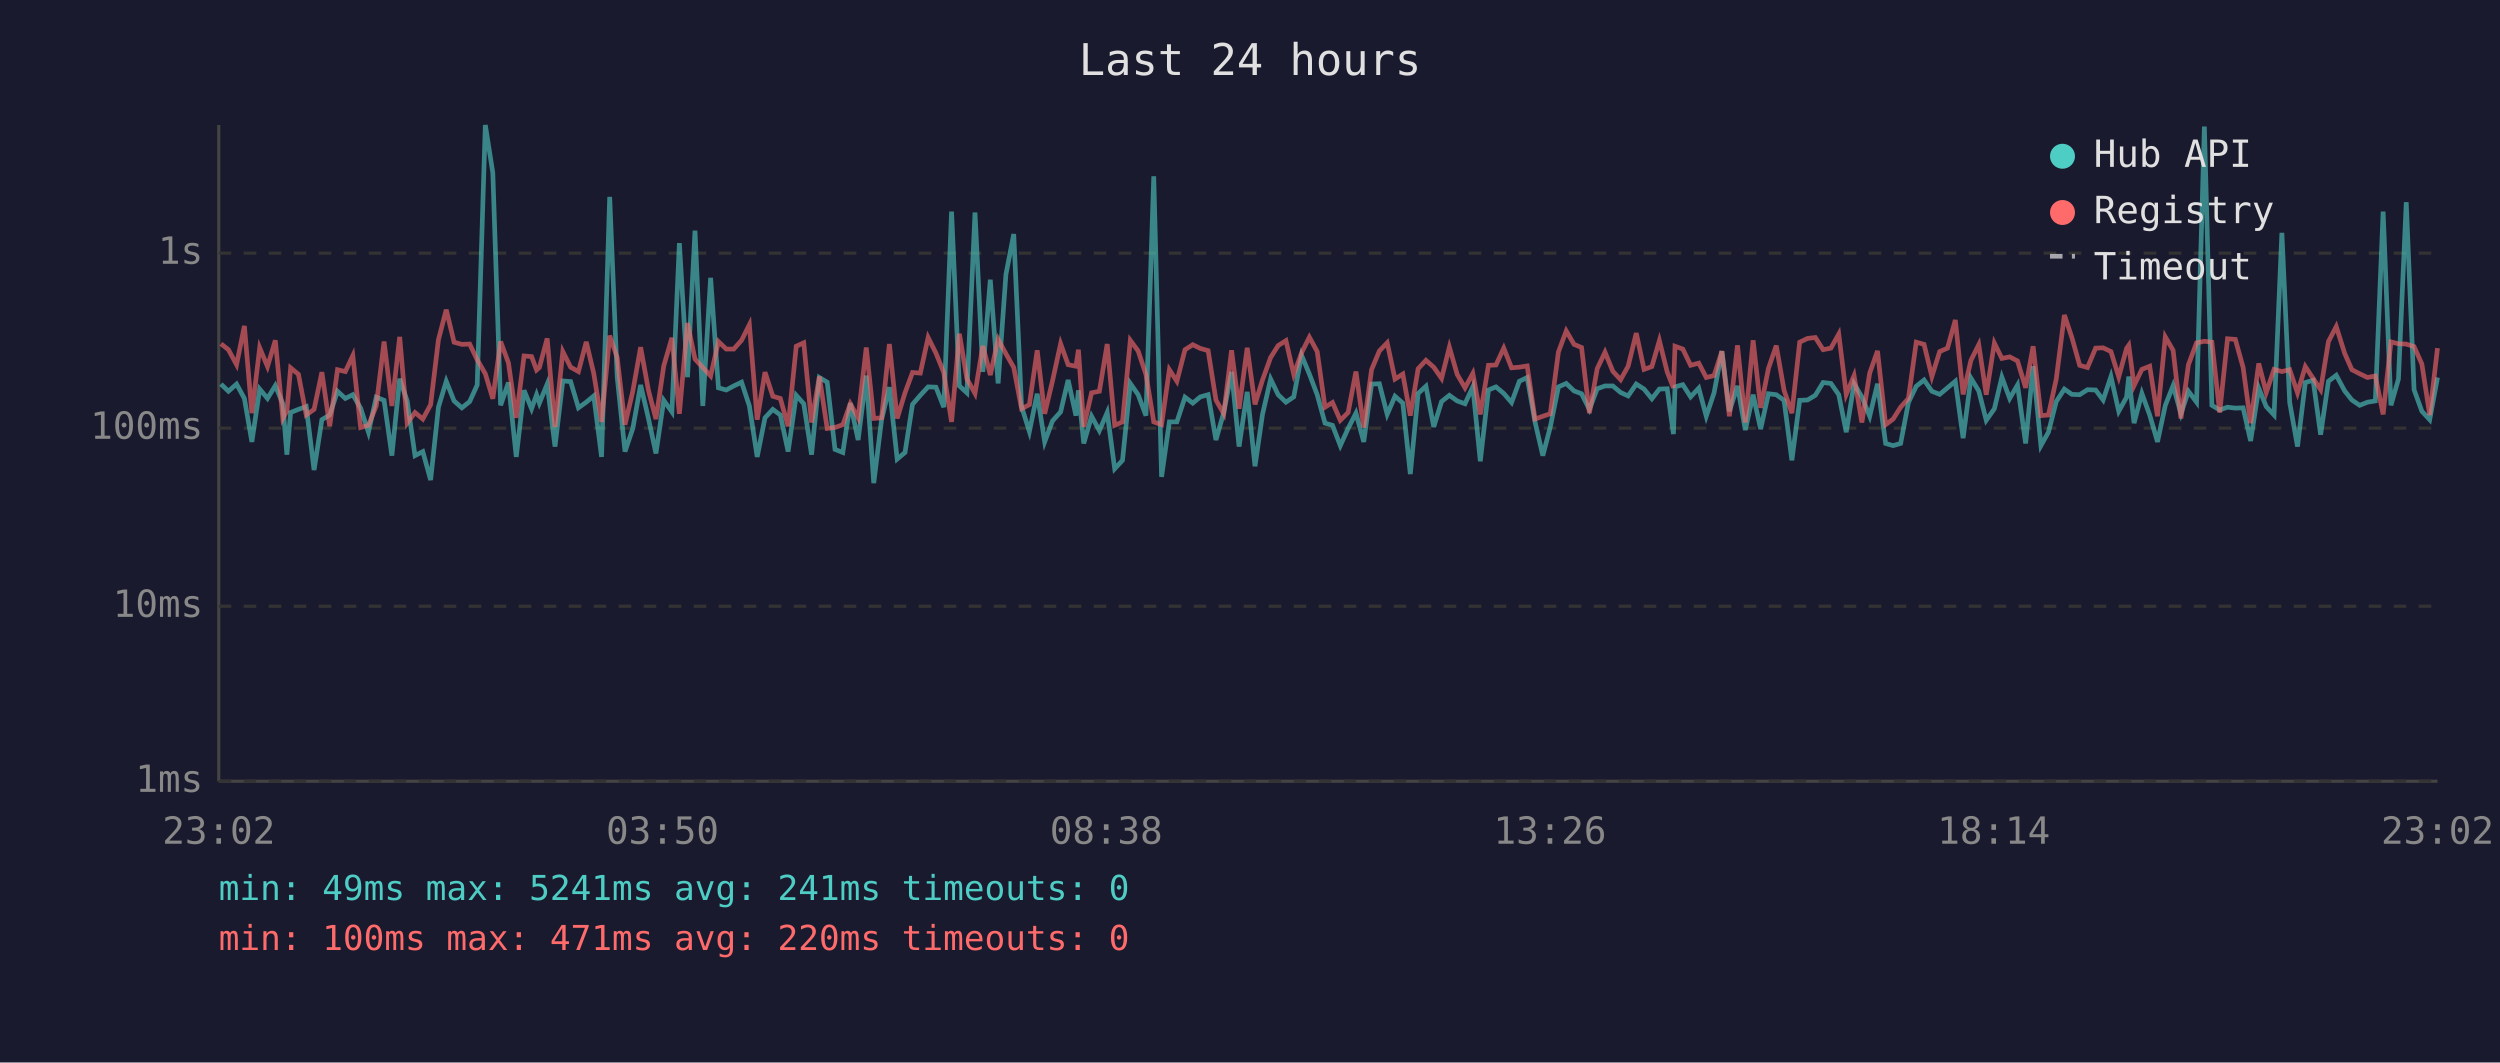
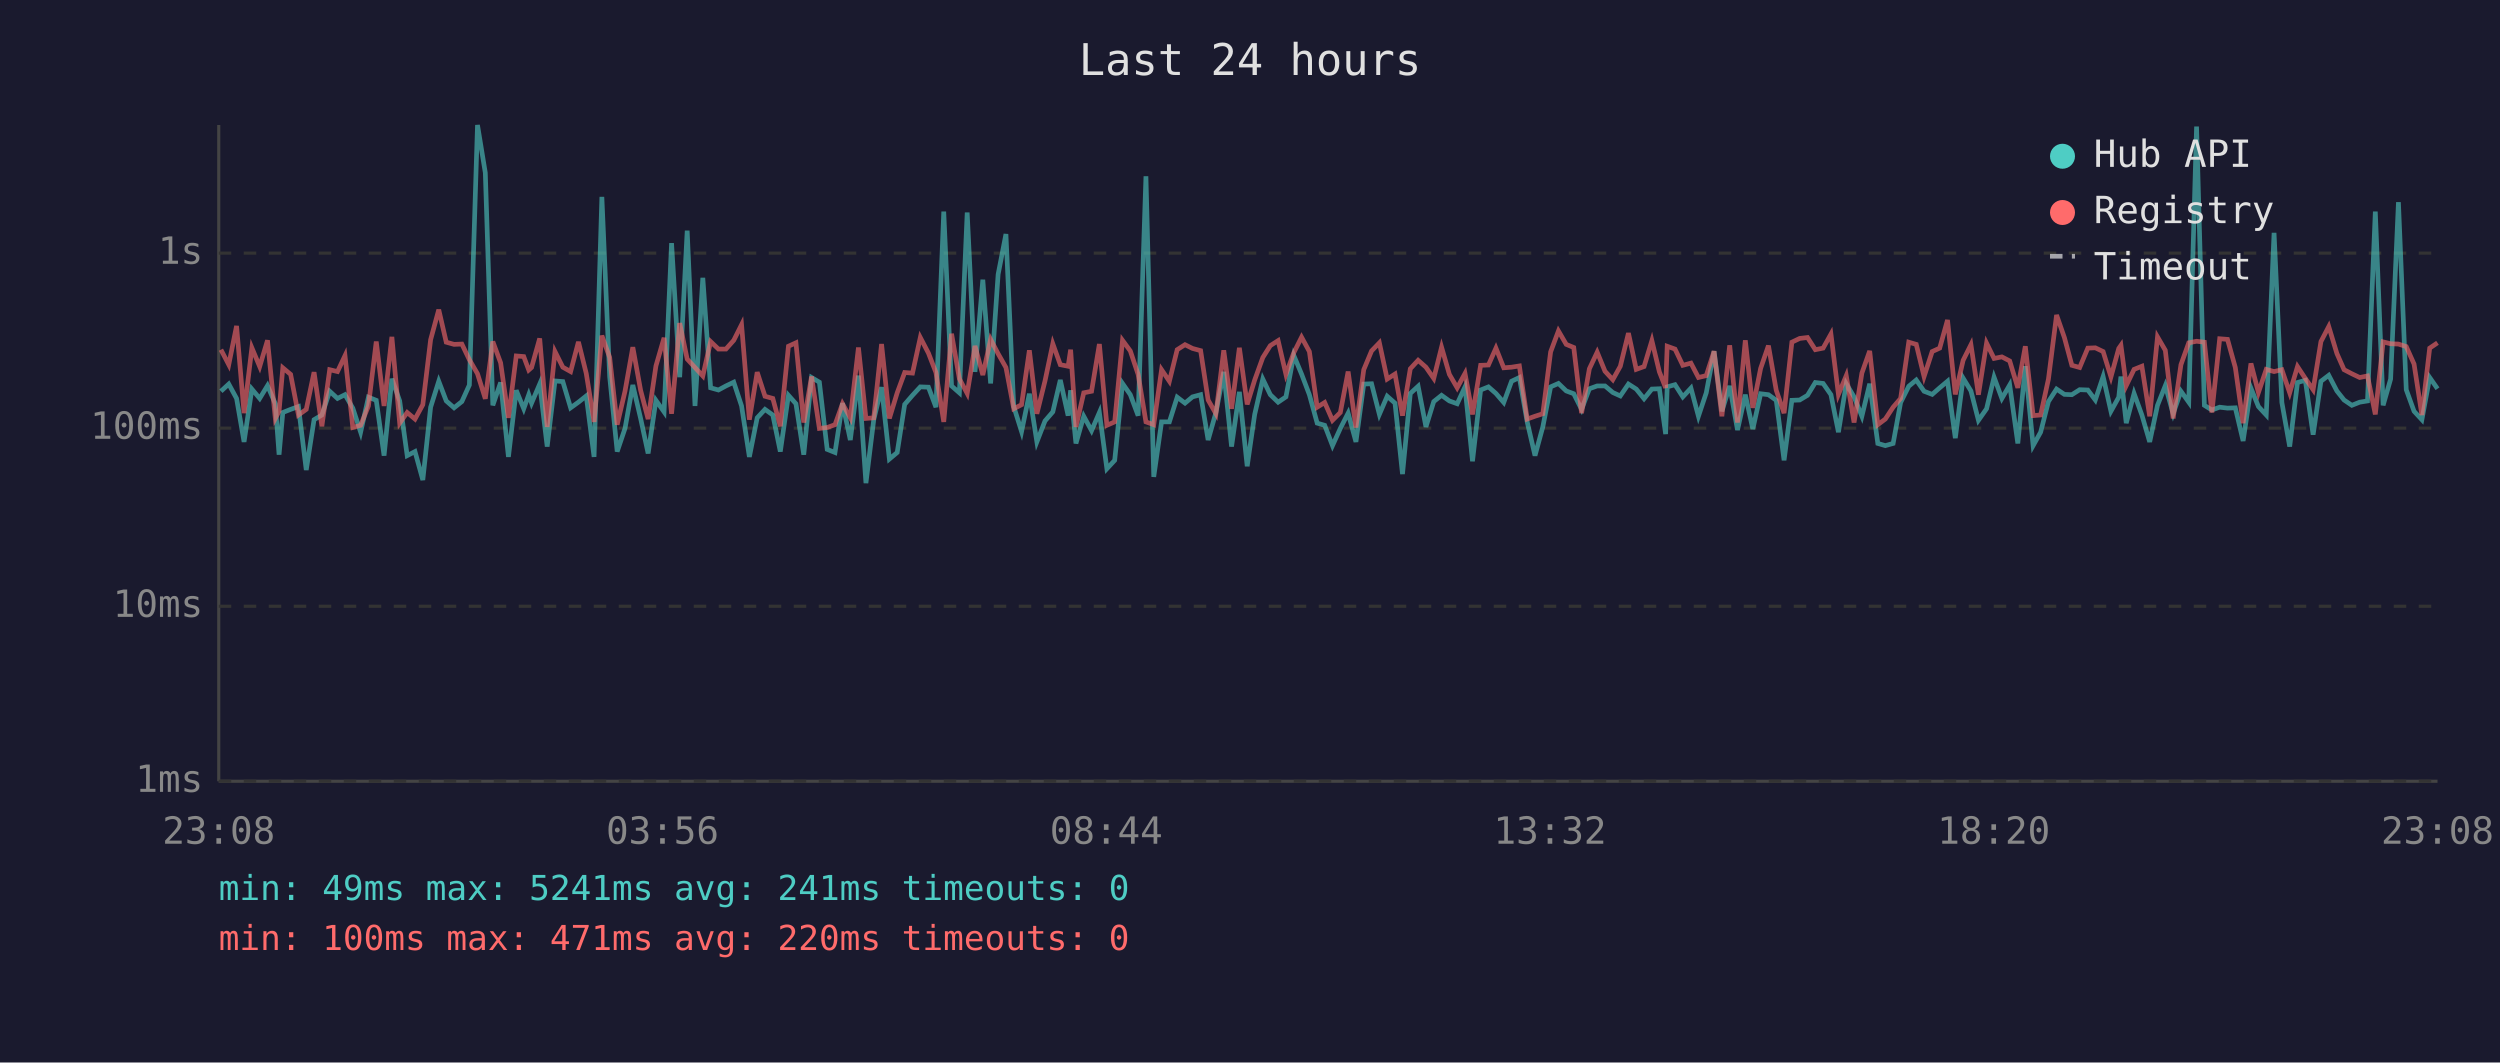
<svg xmlns="http://www.w3.org/2000/svg" viewBox="0 0 800 340" font-family="monospace" font-size="12">
  <rect width="800" height="340" fill="#1a1a2e" />
  <text x="400" y="24" fill="#e0e0e0" font-size="14" text-anchor="middle">Last 24 hours</text>
  <line x1="70" y1="40" x2="70" y2="250" stroke="#444" stroke-width="1" />
  <line x1="70" y1="250" x2="780" y2="250" stroke="#444" stroke-width="1" />
  <line x1="70" y1="250" x2="780" y2="250" stroke="#333" stroke-width="1" stroke-dasharray="4" />
  <text x="65" y="250" fill="#888" text-anchor="end" dominant-baseline="middle">1ms</text>
  <line x1="70" y1="194" x2="780" y2="194" stroke="#333" stroke-width="1" stroke-dasharray="4" />
  <text x="65" y="194" fill="#888" text-anchor="end" dominant-baseline="middle">10ms</text>
  <line x1="70" y1="137" x2="780" y2="137" stroke="#333" stroke-width="1" stroke-dasharray="4" />
  <text x="65" y="137" fill="#888" text-anchor="end" dominant-baseline="middle">100ms</text>
  <line x1="70" y1="81" x2="780" y2="81" stroke="#333" stroke-width="1" stroke-dasharray="4" />
  <text x="65" y="81" fill="#888" text-anchor="end" dominant-baseline="middle">1s</text>
-   <text x="70" y="270" fill="#888" text-anchor="middle">23:02</text>
-   <text x="212" y="270" fill="#888" text-anchor="middle">03:50</text>
-   <text x="354" y="270" fill="#888" text-anchor="middle">08:38</text>
-   <text x="496" y="270" fill="#888" text-anchor="middle">13:26</text>
-   <text x="638" y="270" fill="#888" text-anchor="middle">18:14</text>
-   <text x="780" y="270" fill="#888" text-anchor="middle">23:02</text>
-   <polyline points="70.7,122.9 73.1,125.2 75.7,122.9 78.2,127.5 80.6,141.4 83.1,124.5 85.6,127.5 88.1,123.4 90.5,129.2 91.8,145.5 93.0,132.0 95.5,131.0 98.0,130.1 100.5,150.4 103.0,134.3 105.5,132.8 108.0,125.2 110.5,127.5 112.9,126.3 115.4,130.6 117.9,138.3 120.4,127.1 122.9,128.1 125.4,145.8 127.9,121.2 130.3,128.3 132.8,145.8 135.3,144.5 137.8,153.6 140.3,130.3 142.8,122.0 145.3,128.3 147.8,130.5 150.3,128.5 152.7,123.2 155.3,40.0 157.7,55.3 160.2,129.7 162.7,122.4 165.2,146.2 167.7,124.9 170.1,130.8 171.7,126.3 172.6,129.0 175.1,122.9 177.6,142.9 180.1,121.9 182.6,122.1 185.1,130.5 187.6,128.7 190.0,126.7 192.5,146.2 195.1,63.0 197.5,120.6 200.0,144.5 202.5,137.1 205.0,123.2 207.5,133.9 209.9,145.1 212.4,128.1 215.0,131.8 217.4,77.8 220.0,120.7 222.4,73.8 224.9,129.9 227.4,88.9 229.9,124.1 232.4,124.8 234.8,123.5 237.3,122.3 239.8,129.9 242.3,146.2 244.8,133.7 247.3,131.0 249.7,132.8 252.2,144.5 254.8,126.5 257.2,129.2 259.7,145.5 262.2,120.8 264.7,122.3 267.2,143.8 269.7,144.8 272.1,129.0 274.6,140.8 277.2,120.2 279.6,154.6 282.1,134.3 284.6,123.9 287.1,146.9 289.6,144.8 292.0,129.4 294.5,126.5 297.0,123.8 299.5,123.9 302.0,130.3 304.5,67.7 307.0,123.5 309.4,125.7 312.0,68.0 314.5,119.0 316.9,89.5 319.4,122.7 321.9,87.8 324.4,74.9 326.9,130.1 329.4,138.1 331.9,126.0 334.3,141.4 336.8,134.7 339.4,131.8 341.8,121.6 344.3,133.0 345.1,124.9 346.8,141.9 349.3,133.2 351.8,137.8 354.3,132.0 356.7,150.0 359.2,147.3 361.7,122.7 364.2,126.3 366.7,133.0 369.2,56.4 371.7,152.6 374.2,135.0 376.6,135.0 379.2,127.1 381.7,129.0 384.1,127.0 386.6,126.3 389.1,140.8 391.6,132.0 394.1,119.0 396.5,142.9 399.1,125.4 401.6,149.2 404.0,132.6 406.6,121.3 409.0,126.3 411.5,128.7 414.0,127.0 416.5,113.7 419.0,119.7 421.5,126.3 424.0,135.4 426.4,136.1 428.9,142.6 431.4,137.1 433.9,132.2 436.4,141.4 438.9,122.9 441.4,122.8 443.9,132.6 446.4,126.8 448.9,129.0 451.3,151.7 453.8,125.9 456.3,123.6 458.8,136.6 461.3,128.5 463.8,126.5 466.3,128.3 468.8,129.2 471.3,123.8 473.7,147.6 476.3,124.8 478.7,123.8 481.2,125.9 483.7,128.8 486.2,122.0 488.7,120.8 491.2,135.0 493.7,145.8 496.1,136.6 498.7,123.8 501.2,122.7 503.7,125.1 506.1,126.0 508.6,131.0 511.1,124.4 513.6,123.5 516.1,123.5 518.6,125.6 521.0,126.7 523.6,122.9 526.1,124.5 528.6,127.6 531.0,124.5 533.5,124.4 535.5,138.9 536.0,123.8 538.5,123.1 541.0,127.0 543.6,124.2 546.0,133.2 548.5,125.7 551.0,112.4 553.4,131.6 556.0,123.5 558.5,137.6 561.0,126.3 563.4,137.3 565.9,126.0 568.4,126.3 570.9,128.1 573.4,147.3 575.9,128.1 578.4,128.0 580.9,126.5 583.4,122.4 585.9,122.7 588.4,126.3 590.8,138.3 593.3,122.8 595.8,127.0 598.3,133.2 600.8,122.8 603.4,141.9 605.8,142.6 608.2,141.9 610.7,128.8 613.2,123.6 615.7,121.6 618.2,125.2 620.7,126.2 623.2,124.1 625.7,122.0 628.2,140.2 630.7,121.0 633.2,125.1 635.6,134.5 638.2,130.8 640.6,120.7 643.1,127.5 645.6,123.2 648.2,141.9 650.6,117.2 653.1,142.6 655.5,138.3 658.0,128.5 660.6,124.5 663.0,126.2 665.5,126.3 668.0,124.7 670.6,124.8 673.0,128.0 675.5,120.5 678.0,131.6 680.5,127.1 681.2,120.5 682.9,135.4 685.4,125.9 687.9,132.8 690.4,141.4 692.9,129.7 695.4,123.4 697.9,132.4 700.3,125.2 702.9,128.7 705.4,40.5 707.8,129.7 710.3,131.2 712.8,130.3 715.3,130.6 717.8,130.5 720.2,141.1 722.8,124.2 725.2,130.1 727.7,132.8 730.2,74.5 732.7,128.8 735.2,142.9 737.7,122.4 740.2,121.7 742.6,139.1 745.1,122.0 747.6,120.1 750.3,125.1 752.6,128.0 755.1,129.7 757.6,128.7 760.1,128.3 762.6,67.7 765.1,129.7 767.5,121.3 770.0,64.7 772.5,124.7 775.0,131.6 777.5,134.3 780.0,120.8" fill="none" stroke="#4ecdc4" stroke-width="1.5" opacity="0.6" />
-   <polyline points="70.7,110.0 73.1,111.9 75.7,116.7 78.2,104.3 80.6,132.2 83.1,111.3 85.6,117.3 88.1,108.9 90.5,133.9 91.8,131.6 93.0,117.7 95.5,119.8 98.0,132.8 100.5,131.0 103.0,119.1 105.5,136.4 108.0,118.3 110.5,118.9 112.9,113.8 115.4,136.8 117.9,136.1 120.4,129.9 122.9,109.3 125.4,129.9 127.9,107.8 130.3,135.4 132.8,132.0 135.3,134.1 137.8,129.5 140.3,108.7 142.8,99.1 145.3,109.5 147.8,110.2 150.3,110.1 152.7,115.1 155.3,119.6 157.7,127.6 160.2,109.3 162.7,116.1 165.2,133.7 167.7,113.9 170.1,114.1 171.7,118.4 172.6,117.6 175.1,108.3 177.6,136.6 180.1,112.5 182.6,117.5 185.1,118.9 187.6,109.4 190.0,119.5 192.5,135.0 195.1,107.4 197.5,114.4 200.0,135.9 202.5,125.2 205.0,111.1 207.5,124.9 209.9,134.1 212.4,117.1 215.0,108.1 217.4,132.4 220.0,103.4 222.4,114.9 224.9,117.6 227.4,120.3 229.9,109.3 232.4,111.7 234.8,111.7 237.3,108.9 239.8,103.9 242.3,134.3 244.8,119.1 247.3,126.8 249.7,127.5 252.2,136.4 254.8,110.8 257.2,109.7 259.7,135.2 262.2,120.5 264.7,137.1 267.2,136.8 269.7,135.9 272.1,129.2 274.6,133.7 277.2,111.2 279.6,133.9 282.1,133.7 284.6,110.1 287.1,133.9 289.6,125.7 292.0,119.2 294.5,119.4 297.0,108.0 299.5,113.0 302.0,119.2 304.5,135.0 307.0,106.8 309.4,121.2 312.0,125.9 314.5,110.7 316.9,120.0 319.4,108.6 321.9,113.2 324.4,117.6 326.9,130.8 329.4,129.5 331.9,112.1 334.3,132.4 336.8,121.9 339.4,110.0 341.8,116.7 344.3,117.2 345.1,111.9 346.8,136.6 349.3,125.7 351.8,125.2 354.3,110.1 356.7,136.1 359.2,135.0 361.7,108.9 364.2,112.3 366.7,119.8 369.2,135.0 371.7,135.9 374.2,118.3 376.6,122.0 379.2,111.9 381.7,110.3 384.1,111.5 386.6,112.2 389.1,128.0 391.6,132.4 394.1,112.1 396.5,130.8 399.1,111.3 401.6,129.4 404.0,121.6 406.6,114.4 409.0,110.6 411.5,109.0 414.0,119.8 416.5,112.9 419.0,107.9 421.5,112.5 424.0,130.3 426.4,128.8 428.9,134.5 431.4,132.0 433.9,118.9 436.4,136.8 438.9,118.3 441.4,112.3 443.9,109.7 446.4,121.3 448.9,119.7 451.3,133.0 453.8,118.0 456.3,115.3 458.8,117.5 461.3,121.1 463.8,111.1 466.3,119.8 468.8,124.1 471.3,119.5 473.7,132.6 476.3,116.9 478.7,116.8 481.2,111.4 483.7,117.7 486.2,117.5 488.7,117.1 491.2,134.1 493.7,133.2 496.1,132.4 498.7,112.6 501.2,105.9 503.7,110.2 506.1,111.2 508.6,132.2 511.1,118.0 513.6,112.7 516.1,118.8 518.6,121.5 521.0,117.2 523.6,106.6 526.1,118.2 528.6,117.3 531.0,109.0 533.5,119.0 535.5,124.1 536.0,110.8 538.5,111.7 541.0,116.9 543.6,116.2 546.0,120.8 548.5,120.2 551.0,112.4 553.4,133.2 556.0,110.5 558.5,135.2 561.0,108.9 563.4,130.5 565.9,117.9 568.4,110.6 570.9,124.9 573.4,132.2 575.9,109.5 578.4,108.3 580.9,108.0 583.4,111.9 585.9,111.4 588.4,106.9 590.8,126.2 593.3,120.2 595.8,135.2 598.3,119.4 600.8,112.3 603.4,135.9 605.8,134.1 608.2,130.3 610.7,127.5 613.2,109.5 615.7,110.2 618.2,120.5 620.7,112.5 623.2,111.4 625.7,102.4 628.2,126.2 630.7,115.3 633.2,110.3 635.6,126.3 638.2,109.8 640.6,114.7 643.1,114.2 645.6,115.5 648.2,124.1 650.6,110.8 653.1,133.0 655.5,132.8 658.0,121.3 660.6,100.8 663.0,108.0 665.5,116.9 668.0,117.6 670.6,111.4 673.0,111.3 675.5,112.5 678.0,120.6 680.5,111.5 681.2,110.5 682.9,123.4 685.4,118.2 687.9,117.2 690.4,133.2 692.9,107.8 695.4,112.1 697.9,133.9 700.3,116.7 702.9,109.7 705.4,109.2 707.8,109.5 710.3,132.0 712.8,108.4 715.3,108.6 717.8,117.6 720.2,135.4 722.8,116.3 725.2,125.6 727.7,118.2 730.2,118.9 732.7,118.3 735.2,125.7 737.7,117.3 740.2,121.1 742.6,124.7 745.1,109.3 747.6,104.5 750.3,113.1 752.6,118.3 755.1,119.6 757.6,120.8 760.1,120.3 762.6,132.6 765.1,109.4 767.5,110.0 770.0,110.1 772.5,110.9 775.0,116.5 777.5,132.8 780.0,111.4" fill="none" stroke="#ff6b6b" stroke-width="1.5" opacity="0.6" />
+   <text x="70" y="270" fill="#888" text-anchor="middle">23:08</text>
+   <text x="212" y="270" fill="#888" text-anchor="middle">03:56</text>
+   <text x="354" y="270" fill="#888" text-anchor="middle">08:44</text>
+   <text x="496" y="270" fill="#888" text-anchor="middle">13:32</text>
+   <text x="638" y="270" fill="#888" text-anchor="middle">18:20</text>
+   <text x="780" y="270" fill="#888" text-anchor="middle">23:08</text>
+   <polyline points="70.7,125.2 73.2,122.9 75.7,127.5 78.1,141.4 80.6,124.5 83.1,127.5 85.6,123.4 88.1,129.2 89.3,145.5 90.5,132.0 93.0,131.0 95.5,130.1 98.0,150.4 100.5,134.3 103.0,132.8 105.5,125.2 108.0,127.5 110.4,126.3 112.9,130.6 115.4,138.3 117.9,127.1 120.4,128.1 122.9,145.8 125.4,121.2 127.9,128.3 130.3,145.8 132.8,144.5 135.3,153.6 137.8,130.3 140.4,122.0 142.8,128.3 145.3,130.5 147.8,128.5 150.2,123.2 152.8,40.0 155.3,55.3 157.7,129.7 160.2,122.4 162.7,146.2 165.2,124.9 167.6,130.8 169.2,126.3 170.1,129.0 172.7,122.9 175.1,142.9 177.6,121.9 180.1,122.1 182.6,130.5 185.1,128.7 187.6,126.7 190.1,146.2 192.6,63.0 195.1,120.6 197.5,144.5 200.0,137.1 202.5,123.2 205.0,133.9 207.4,145.1 209.9,128.1 212.5,131.8 214.9,77.8 217.5,120.7 219.9,73.8 222.4,129.9 224.9,88.9 227.4,124.1 229.9,124.8 232.3,123.5 234.8,122.3 237.3,129.9 239.8,146.2 242.3,133.7 244.8,131.0 247.3,132.8 249.7,144.5 252.3,126.5 254.7,129.2 257.2,145.5 259.7,120.8 262.2,122.3 264.7,143.8 267.2,144.8 269.6,129.0 272.1,140.8 274.7,120.2 277.1,154.6 279.6,134.3 282.1,123.9 284.6,146.9 287.1,144.8 289.5,129.4 292.0,126.5 294.5,123.8 297.1,123.9 299.5,130.3 302.0,67.7 304.5,123.5 307.0,125.7 309.5,68.0 312.0,119.0 314.5,89.5 317.0,122.7 319.4,87.8 321.9,74.9 324.4,130.1 326.9,138.1 329.4,126.0 331.8,141.4 334.4,134.7 336.9,131.8 339.3,121.6 341.8,133.0 342.6,124.9 344.3,141.9 346.8,133.2 349.3,137.8 351.8,132.0 354.2,150.0 356.7,147.3 359.2,122.7 361.7,126.3 364.2,133.0 366.7,56.4 369.2,152.6 371.7,135.0 374.2,135.0 376.7,127.1 379.2,129.0 381.6,127.0 384.2,126.3 386.6,140.8 389.1,132.0 391.6,119.0 394.1,142.9 396.6,125.4 399.1,149.2 401.5,132.6 404.1,121.3 406.5,126.3 409.0,128.7 411.5,127.0 414.0,113.7 416.5,119.7 419.0,126.3 421.5,135.4 423.9,136.1 426.4,142.6 428.9,137.1 431.4,132.2 433.9,141.4 436.4,122.9 438.9,122.8 441.4,132.6 443.9,126.8 446.4,129.0 448.8,151.7 451.3,125.9 453.8,123.6 456.3,136.6 458.8,128.5 461.3,126.5 463.8,128.3 466.3,129.2 468.8,123.8 471.2,147.6 473.8,124.8 476.3,123.8 478.7,125.9 481.2,128.8 483.7,122.0 486.2,120.8 488.7,135.0 491.2,145.8 493.7,136.6 496.2,123.8 498.7,122.7 501.2,125.1 503.6,126.0 506.1,131.0 508.6,124.4 511.1,123.5 513.6,123.5 516.1,125.6 518.5,126.7 521.1,122.9 523.6,124.5 526.1,127.6 528.6,124.5 531.0,124.4 533.0,138.9 533.5,123.8 536.0,123.1 538.5,127.0 541.1,124.2 543.5,133.2 546.0,125.7 548.5,112.4 551.0,131.6 553.5,123.5 556.0,137.6 558.5,126.3 560.9,137.3 563.4,126.0 565.9,126.3 568.4,128.1 570.9,147.3 573.4,128.1 575.9,128.0 578.4,126.5 580.9,122.4 583.4,122.7 585.9,126.3 588.3,138.3 590.8,122.8 593.3,127.0 595.8,133.2 598.3,122.8 600.9,141.9 603.3,142.6 605.8,141.9 608.2,128.8 610.8,123.6 613.2,121.6 615.7,125.2 618.3,126.2 620.7,124.1 623.2,122.0 625.7,140.2 628.2,121.0 630.7,125.1 633.1,134.5 635.7,130.8 638.1,120.7 640.6,127.5 643.1,123.2 645.7,141.9 648.1,117.2 650.6,142.6 653.0,138.3 655.5,128.5 658.1,124.5 660.6,126.2 663.0,126.3 665.5,124.7 668.1,124.8 670.5,128.0 673.0,120.5 675.5,131.6 678.0,127.1 678.7,120.5 680.4,135.4 682.9,125.9 685.4,132.8 687.9,141.4 690.4,129.7 692.9,123.4 695.4,132.4 697.9,125.2 700.4,128.7 702.9,40.5 705.4,129.7 707.8,131.2 710.3,130.3 712.8,130.6 715.3,130.5 717.8,141.1 720.3,124.2 722.7,130.1 725.2,132.8 727.7,74.5 730.2,128.8 732.7,142.9 735.2,122.4 737.7,121.7 740.2,139.1 742.7,122.0 745.2,120.1 747.8,125.1 750.1,128.0 752.6,129.7 755.1,128.7 757.6,128.3 760.1,67.7 762.6,129.7 765.0,121.3 767.5,64.7 770.0,124.7 772.5,131.6 775.0,134.3 777.5,120.8 780.0,124.4" fill="none" stroke="#4ecdc4" stroke-width="1.5" opacity="0.6" />
+   <polyline points="70.7,111.9 73.2,116.7 75.7,104.3 78.1,132.2 80.6,111.3 83.1,117.3 85.6,108.9 88.1,133.9 89.3,131.6 90.5,117.7 93.0,119.8 95.5,132.8 98.0,131.0 100.5,119.1 103.0,136.4 105.5,118.3 108.0,118.9 110.4,113.8 112.9,136.8 115.4,136.1 117.9,129.9 120.4,109.3 122.9,129.9 125.4,107.8 127.9,135.4 130.3,132.0 132.8,134.1 135.3,129.5 137.8,108.7 140.4,99.1 142.8,109.5 145.3,110.2 147.8,110.1 150.2,115.1 152.8,119.6 155.3,127.6 157.7,109.3 160.2,116.1 162.7,133.7 165.2,113.9 167.6,114.1 169.2,118.4 170.1,117.6 172.7,108.3 175.1,136.6 177.6,112.5 180.1,117.5 182.6,118.9 185.1,109.4 187.6,119.5 190.1,135.0 192.6,107.4 195.1,114.4 197.5,135.9 200.0,125.2 202.5,111.1 205.0,124.9 207.4,134.1 209.9,117.1 212.5,108.1 214.9,132.4 217.5,103.4 219.9,114.9 222.4,117.6 224.9,120.3 227.4,109.3 229.9,111.7 232.3,111.7 234.8,108.9 237.3,103.9 239.8,134.3 242.3,119.1 244.8,126.8 247.3,127.5 249.7,136.4 252.3,110.8 254.7,109.7 257.2,135.2 259.7,120.5 262.2,137.1 264.7,136.8 267.2,135.9 269.6,129.2 272.1,133.7 274.7,111.2 277.1,133.9 279.6,133.7 282.1,110.1 284.6,133.9 287.1,125.7 289.5,119.2 292.0,119.4 294.5,108.0 297.1,113.0 299.5,119.2 302.0,135.0 304.5,106.8 307.0,121.2 309.5,125.9 312.0,110.7 314.5,120.0 317.0,108.6 319.4,113.2 321.9,117.6 324.4,130.8 326.9,129.5 329.4,112.1 331.8,132.4 334.4,121.9 336.9,110.0 339.3,116.7 341.8,117.2 342.6,111.9 344.3,136.6 346.8,125.7 349.3,125.2 351.8,110.1 354.2,136.1 356.7,135.0 359.2,108.9 361.7,112.3 364.2,119.8 366.7,135.0 369.2,135.9 371.7,118.3 374.2,122.0 376.7,111.9 379.2,110.3 381.6,111.5 384.2,112.2 386.6,128.0 389.1,132.4 391.6,112.1 394.1,130.8 396.6,111.3 399.1,129.4 401.5,121.6 404.1,114.4 406.5,110.6 409.0,109.0 411.5,119.8 414.0,112.9 416.5,107.9 419.0,112.5 421.5,130.3 423.9,128.8 426.4,134.5 428.9,132.0 431.4,118.9 433.9,136.8 436.4,118.3 438.9,112.3 441.4,109.7 443.9,121.3 446.4,119.7 448.8,133.0 451.3,118.0 453.8,115.3 456.3,117.5 458.8,121.1 461.3,111.1 463.8,119.8 466.3,124.1 468.8,119.5 471.2,132.6 473.8,116.9 476.3,116.8 478.7,111.4 481.2,117.7 483.7,117.5 486.2,117.1 488.7,134.1 491.2,133.2 493.7,132.4 496.2,112.6 498.7,105.9 501.2,110.2 503.6,111.2 506.1,132.2 508.6,118.0 511.1,112.7 513.6,118.8 516.1,121.5 518.5,117.2 521.1,106.6 523.6,118.2 526.1,117.3 528.6,109.0 531.0,119.0 533.0,124.1 533.5,110.8 536.0,111.7 538.5,116.9 541.1,116.2 543.5,120.8 546.0,120.2 548.5,112.4 551.0,133.2 553.5,110.5 556.0,135.2 558.5,108.9 560.9,130.5 563.4,117.9 565.9,110.6 568.4,124.9 570.9,132.2 573.4,109.5 575.9,108.3 578.4,108.0 580.9,111.9 583.4,111.4 585.9,106.9 588.3,126.2 590.8,120.2 593.3,135.2 595.8,119.4 598.3,112.3 600.9,135.9 603.3,134.1 605.8,130.3 608.2,127.5 610.8,109.5 613.2,110.2 615.7,120.5 618.3,112.5 620.7,111.4 623.2,102.4 625.7,126.2 628.2,115.3 630.7,110.3 633.1,126.3 635.7,109.8 638.1,114.7 640.6,114.2 643.1,115.5 645.7,124.1 648.1,110.8 650.6,133.0 653.0,132.8 655.5,121.3 658.1,100.8 660.6,108.0 663.0,116.9 665.5,117.6 668.1,111.4 670.5,111.3 673.0,112.5 675.5,120.6 678.0,111.5 678.7,110.5 680.4,123.4 682.9,118.2 685.4,117.2 687.9,133.2 690.4,107.8 692.9,112.1 695.4,133.9 697.9,116.7 700.4,109.7 702.9,109.2 705.4,109.5 707.8,132.0 710.3,108.4 712.8,108.6 715.3,117.6 717.8,135.4 720.3,116.3 722.7,125.6 725.2,118.2 727.7,118.9 730.2,118.3 732.7,125.7 735.2,117.3 737.7,121.1 740.2,124.7 742.7,109.3 745.2,104.5 747.8,113.1 750.1,118.3 752.6,119.6 755.1,120.8 757.6,120.3 760.1,132.6 762.6,109.4 765.0,110.0 767.5,110.1 770.0,110.9 772.5,116.5 775.0,132.8 777.5,111.4 780.0,109.7" fill="none" stroke="#ff6b6b" stroke-width="1.5" opacity="0.6" />
  <circle cx="660" cy="50" r="4" fill="#4ecdc4" />
  <text x="670" y="50" fill="#e0e0e0" dominant-baseline="middle">Hub API</text>
  <circle cx="660" cy="68" r="4" fill="#ff6b6b" />
  <text x="670" y="68" fill="#e0e0e0" dominant-baseline="middle">Registry</text>
  <line x1="656" y1="82" x2="664" y2="82" stroke="#e0e0e0" stroke-width="1.5" stroke-dasharray="4,3" opacity="0.7" />
  <text x="670" y="86" fill="#e0e0e0" dominant-baseline="middle">Timeout</text>
  <text x="70" y="288" fill="#4ecdc4" font-size="11">min: 49ms  max: 5241ms  avg: 241ms  timeouts: 0</text>
  <text x="70" y="304" fill="#ff6b6b" font-size="11">min: 100ms  max: 471ms  avg: 220ms  timeouts: 0</text>
</svg>
